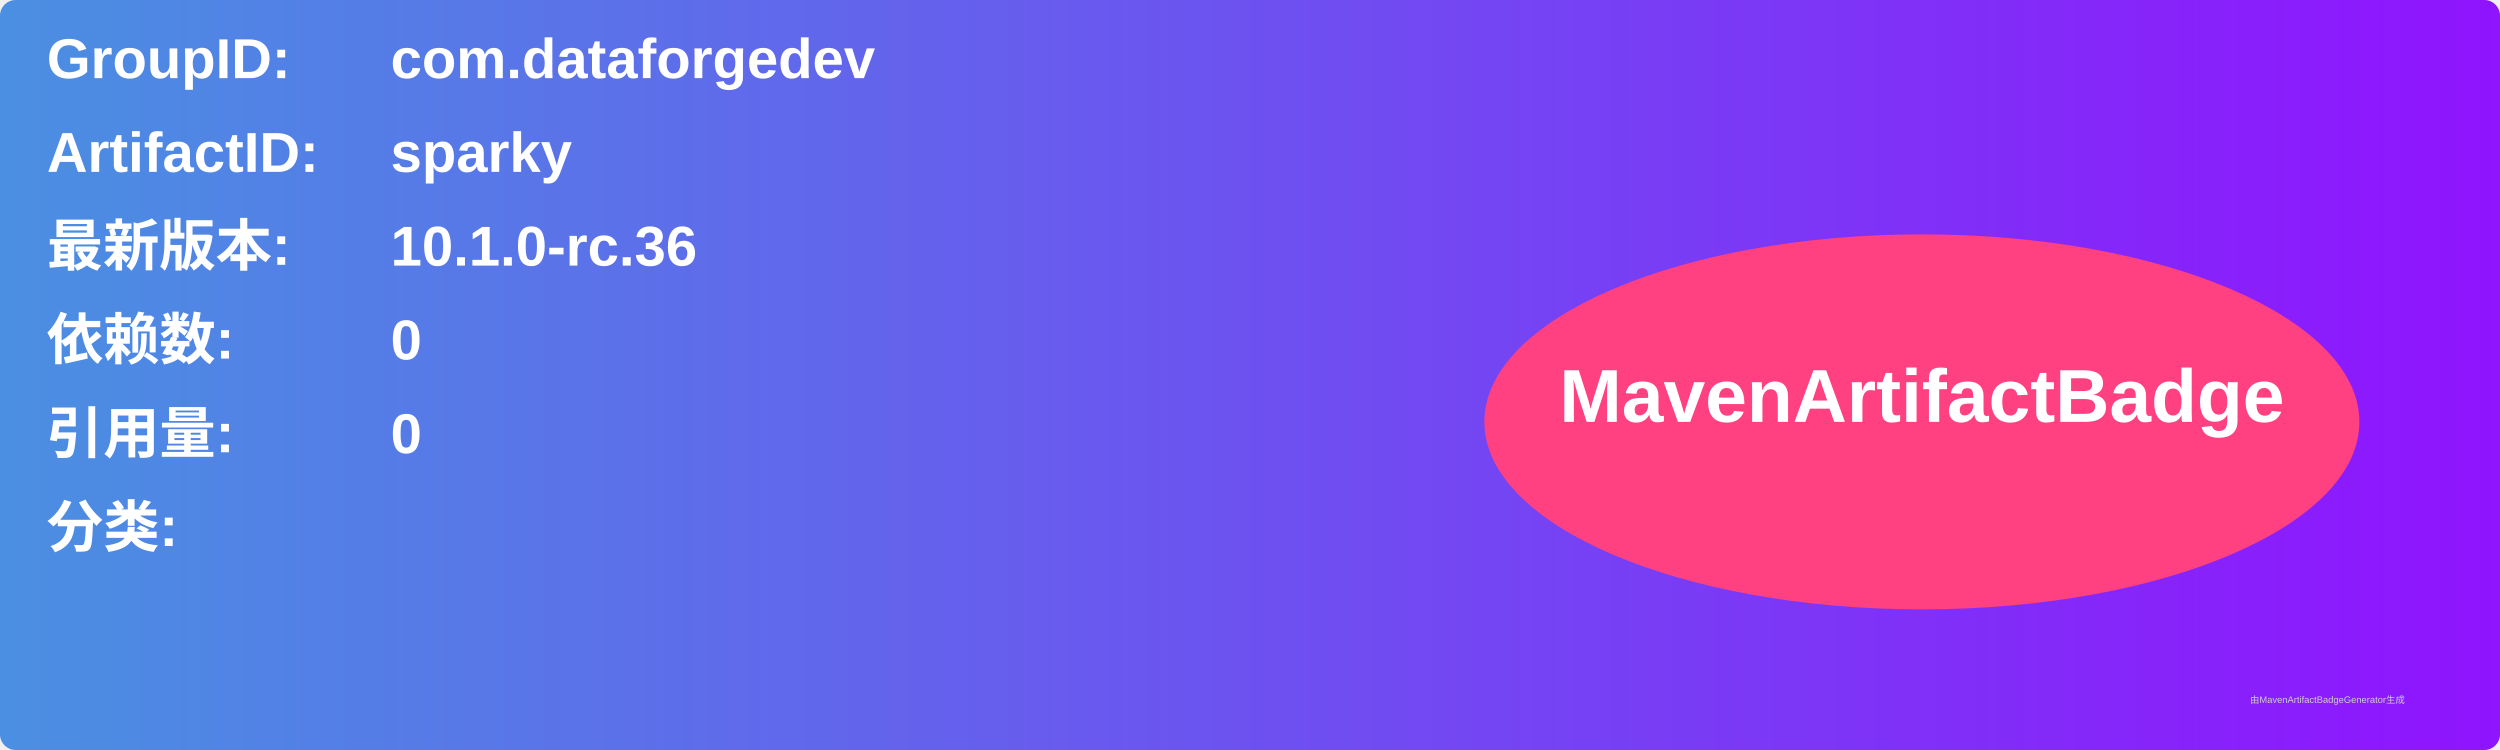
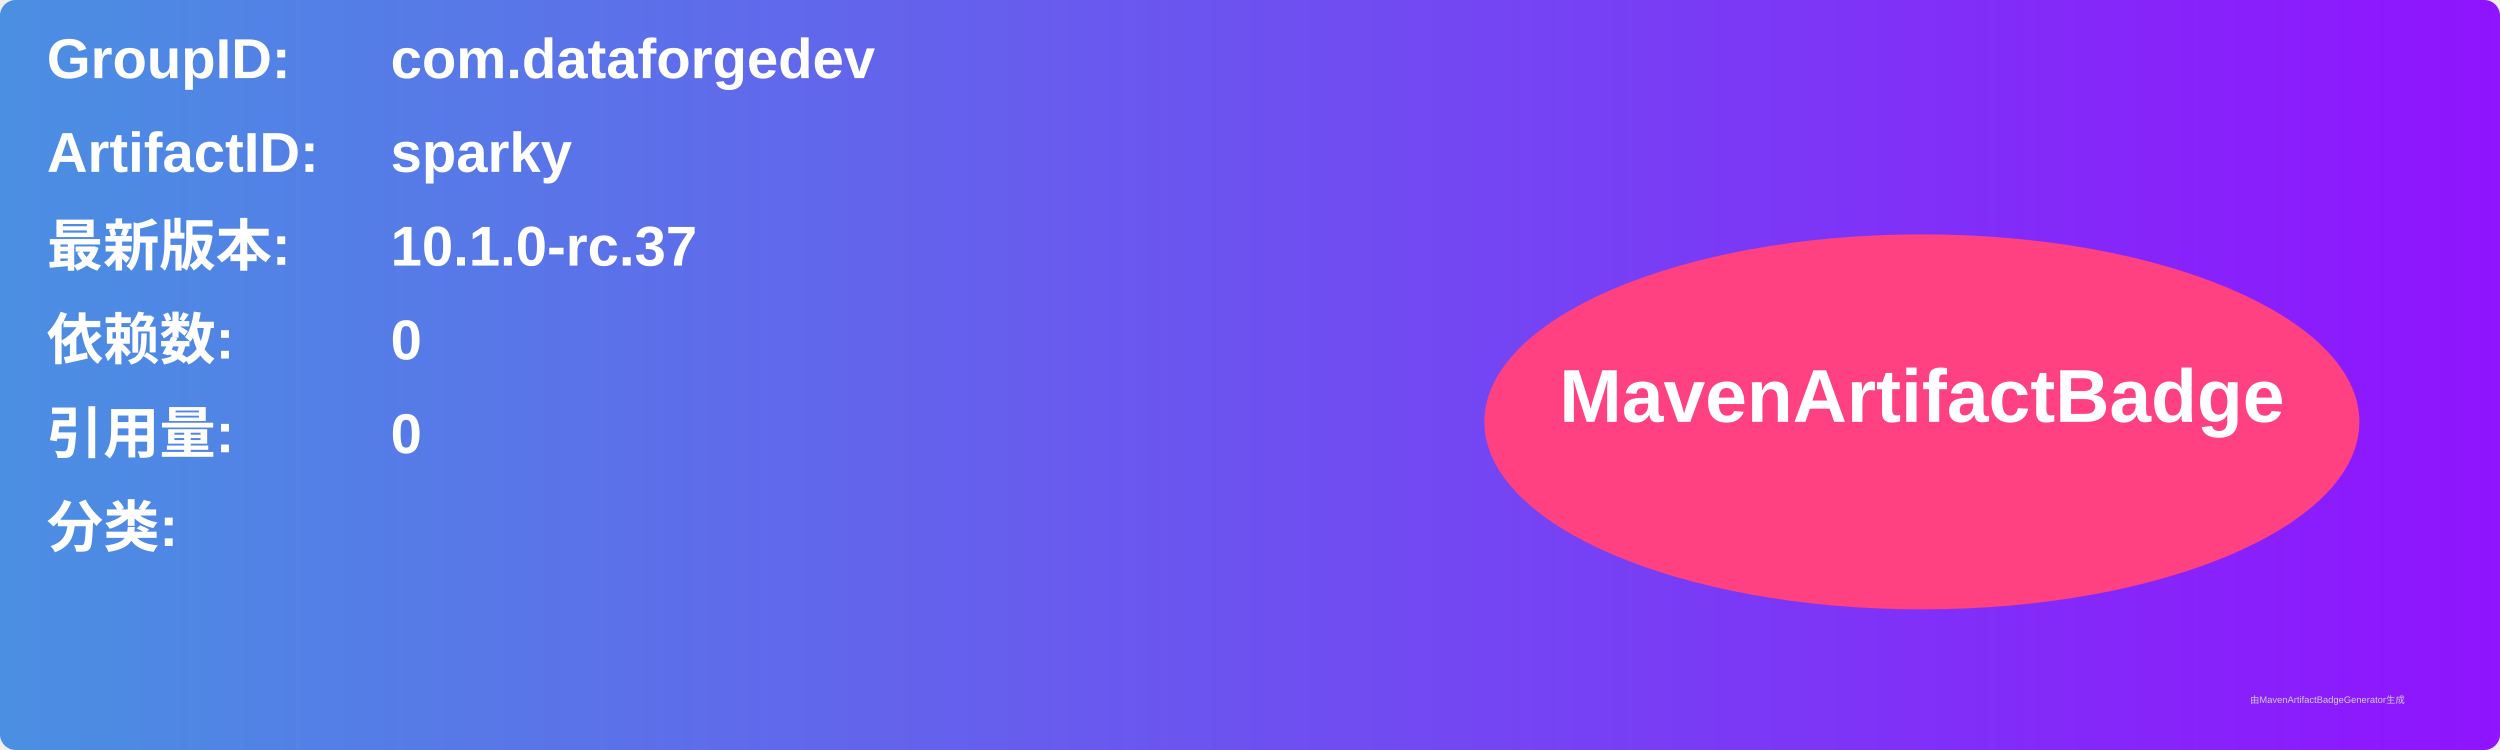
<svg xmlns="http://www.w3.org/2000/svg" width="800" height="240" viewBox="0 0 800 240">
  <linearGradient id="grad" x1="0%" y1="0%" x2="100%" y2="0%">
    <stop offset="0%" stop-color="#4a90e2" />
    <stop offset="100%" stop-color="#9013fe" />
  </linearGradient>
  <rect width="100%" height="100%" rx="5" ry="5" fill="url(#grad)" />
  <g transform="translate(15, 15)">
    <text x="0" y="10" font-family="Arial" font-size="18" fill="white" font-weight="bold" width="260">GroupID:</text>
    <text x="110" y="10" font-family="Arial" font-size="18" fill="white" font-weight="bold" width="460">com.dataforgedev</text>
    <text x="0" y="40" font-family="Arial" font-size="18" fill="white" font-weight="bold" width="260">ArtifactID:</text>
    <text x="110" y="40" font-family="Arial" font-size="18" fill="white" font-weight="bold" width="460">sparky</text>
    <text x="0" y="70" font-family="Arial" font-size="18" fill="white" font-weight="bold">最新版本:</text>
    <text x="110" y="70" font-family="Arial" font-size="18" fill="white" font-weight="bold">
-       <tspan font-weight="bold">10.1.0-rc.36</tspan>
+       <tspan font-weight="bold">10.1.0-rc.37</tspan>
    </text>
    <text x="0" y="100" font-family="Arial" font-size="18" fill="white" font-weight="bold">依赖数: </text>
    <text x="110" y="100" font-family="Arial" font-size="18" fill="white">
      <tspan font-weight="bold">0</tspan>
    </text>
    <text x="0" y="130" font-family="Arial" font-size="18" fill="white" font-weight="bold">引用量: </text>
    <text x="110" y="130" font-family="Arial" font-size="18" fill="white">
      <tspan font-weight="bold">0</tspan>
    </text>
    <text x="0" y="160" font-family="Arial" font-size="18" fill="white" font-weight="bold">分类:</text>
    <text x="10" y="190" font-family="Arial" font-size="10" fill="white">
      <tspan font-weight="bold" />
    </text>
    <ellipse cx="600" cy="120" rx="140" ry="60" fill="#ff4081" />
    <text x="600" y="120" text-anchor="middle" font-family="Arial" font-size="24" fill="white" font-weight="bold">MavenArtifactBadge</text>
  </g>
  <text x="720" y="225" font-family="Arial" font-size="3" fill="#d0d0d0">由MavenArtifactBadgeGenerator生成</text>
</svg>
